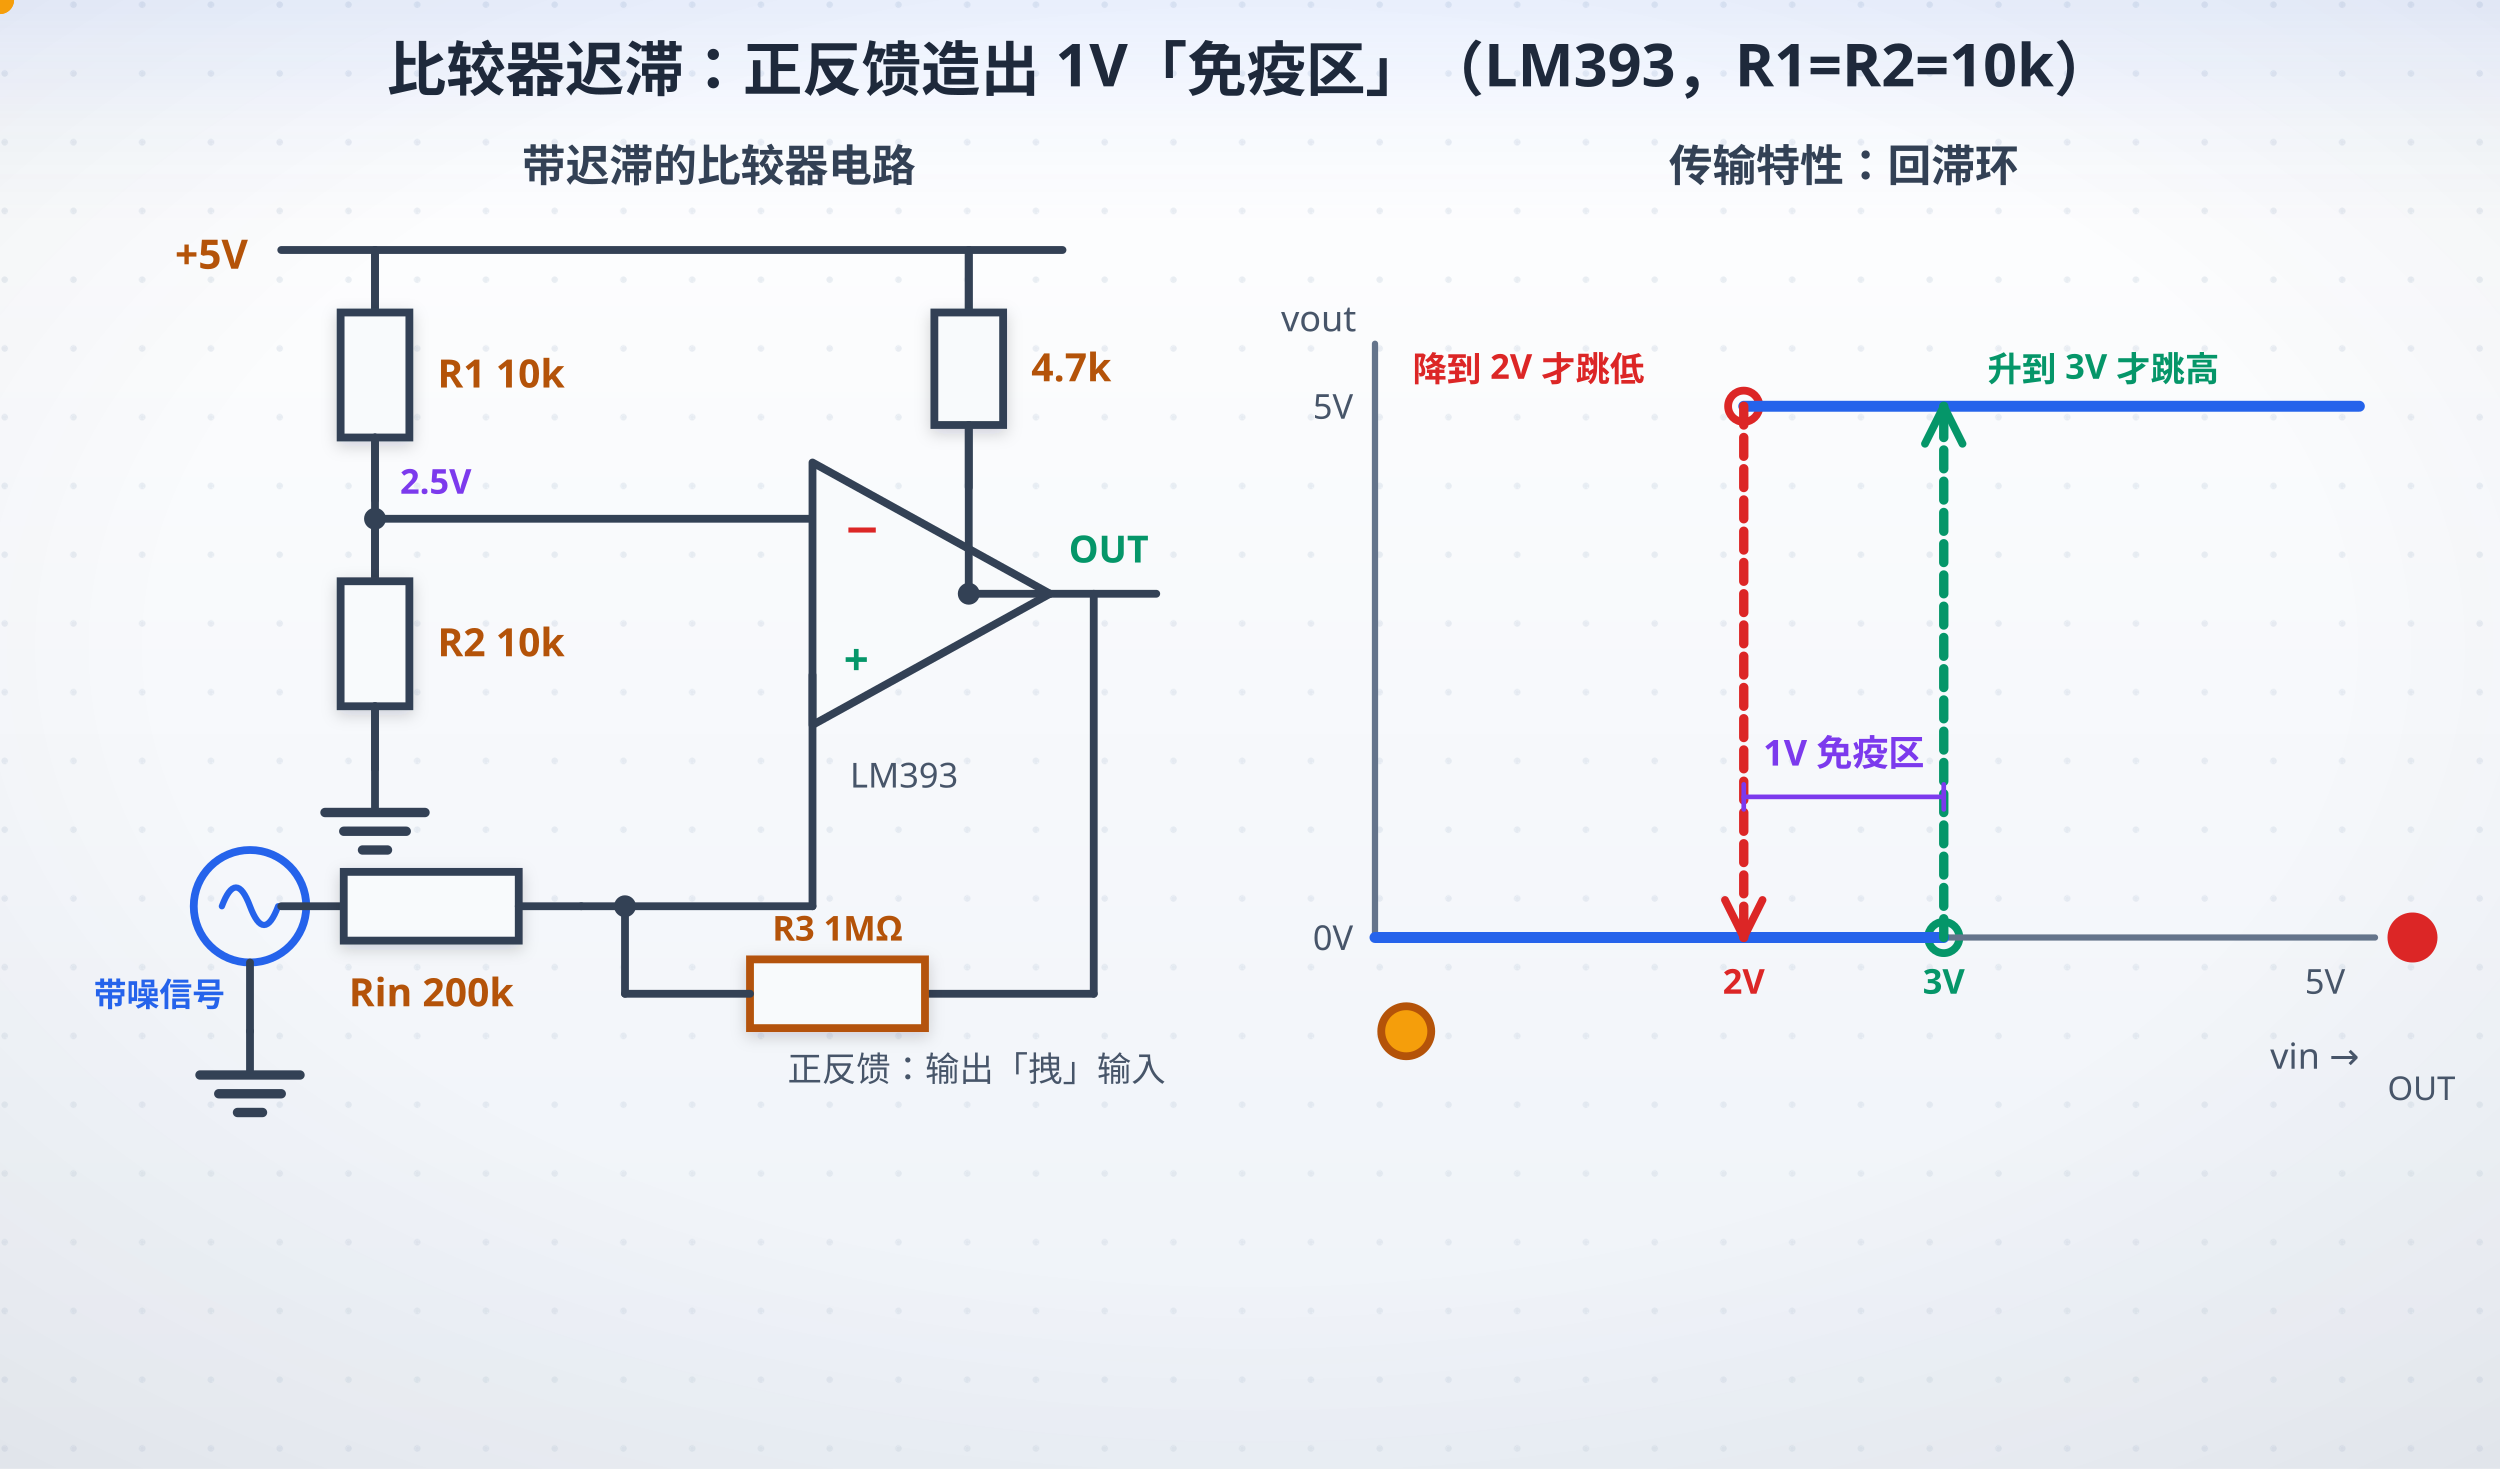
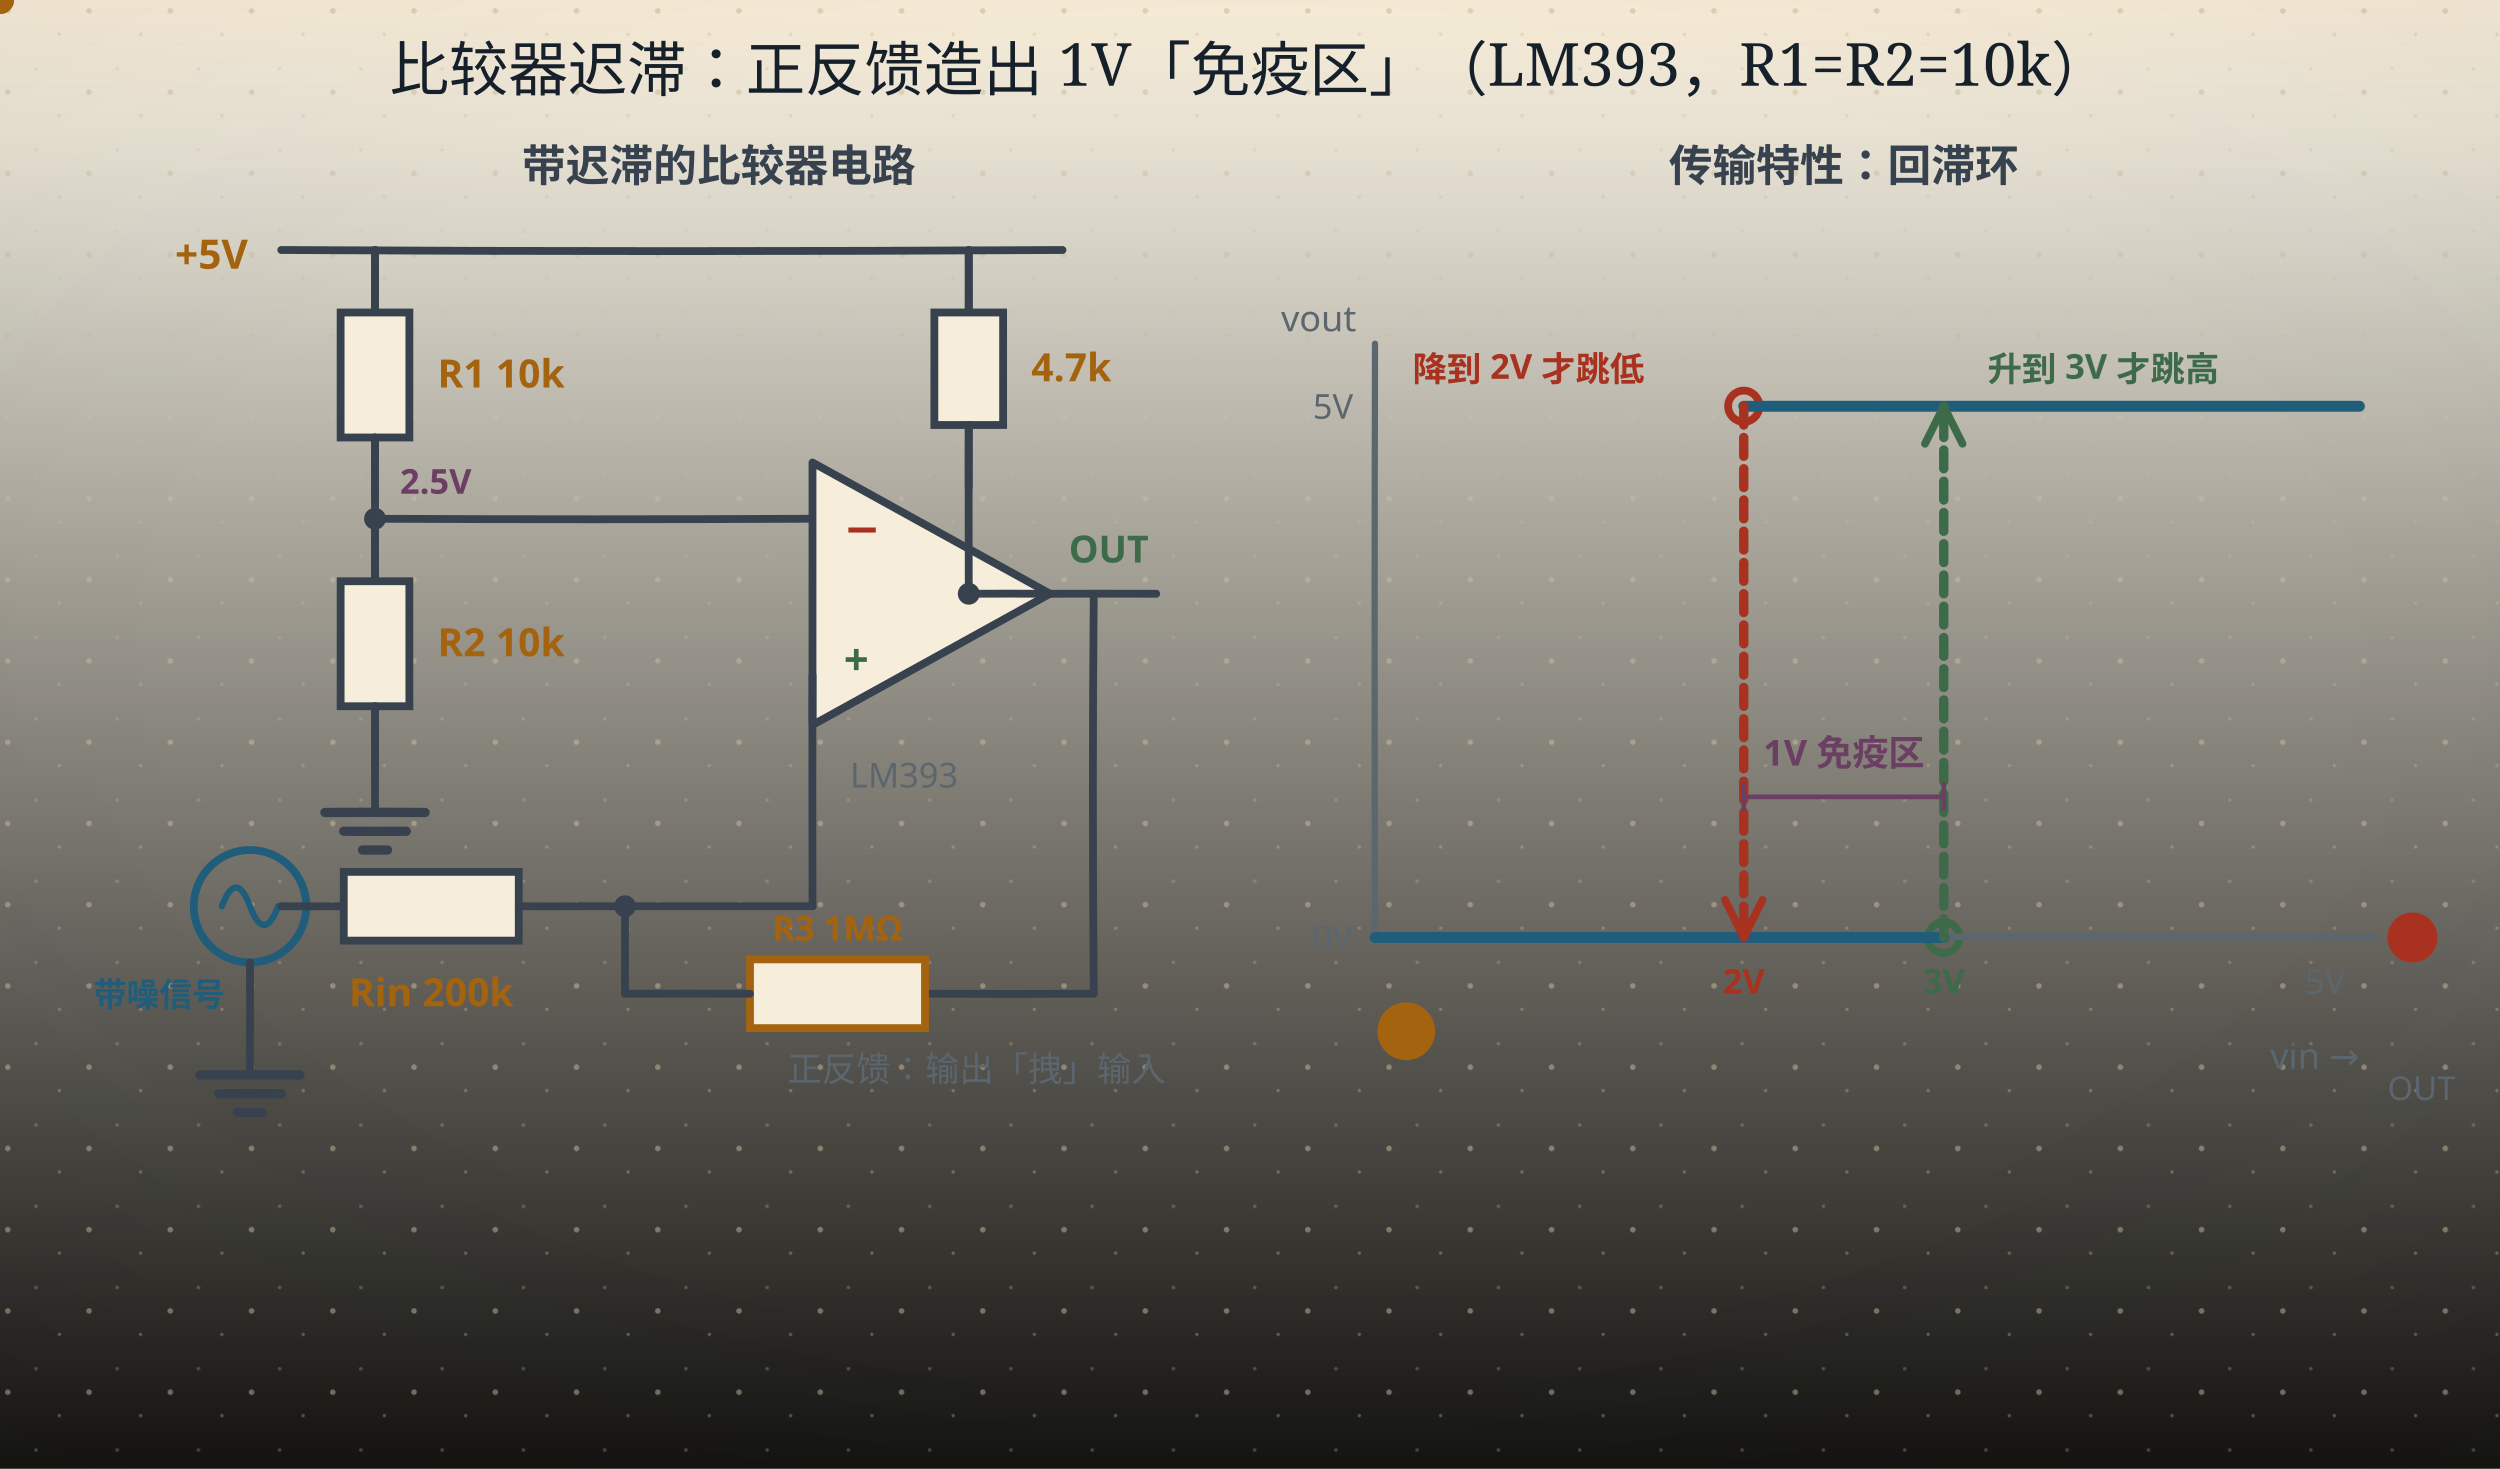
<svg xmlns="http://www.w3.org/2000/svg" width="800" height="470" viewBox="0 0 800 470" role="img" aria-labelledby="ttl">
  <defs>
    <linearGradient id="bgL" x1="0" y1="0" x2="0" y2="1">
-       <stop offset="0" stop-color="#ffffff" />
-       <stop offset="1" stop-color="#eef2f8" />
+       <stop offset="0" stop-color="#fdf8ea" />
+       <stop offset="1" stop-color="#141310" />
    </linearGradient>
    <linearGradient id="bgD" x1="0" y1="0" x2="0" y2="1">
-       <stop offset="0" stop-color="#0a1020" />
-       <stop offset="1" stop-color="#141d30" />
+       <stop offset="0" stop-color="#141310" />
+       <stop offset="1" stop-color="#1d1a14" />
    </linearGradient>
    <radialGradient id="vig" cx="0.5" cy="0.44" r="0.78">
-       <stop offset="0.55" stop-color="#0f172a" stop-opacity="0" />
-       <stop offset="1" stop-color="#0f172a" stop-opacity="0.065" />
+       <stop offset="0.55" stop-color="#16202b" stop-opacity="0" />
+       <stop offset="1" stop-color="#16202b" stop-opacity="0.055" />
    </radialGradient>
    <linearGradient id="hdr" x1="0" y1="0" x2="0" y2="1">
-       <stop offset="0" stop-color="#2563eb" stop-opacity="0.10" />
-       <stop offset="0.55" stop-color="#2563eb" stop-opacity="0.030" />
-       <stop offset="1" stop-color="#2563eb" stop-opacity="0" />
+       <stop offset="0" stop-color="#a4630f" stop-opacity="0.10" />
+       <stop offset="0.55" stop-color="#a4630f" stop-opacity="0.028" />
+       <stop offset="1" stop-color="#a4630f" stop-opacity="0" />
    </linearGradient>
    <linearGradient id="hdrD" x1="0" y1="0" x2="0" y2="1">
-       <stop offset="0" stop-color="#60a5fa" stop-opacity="0.13" />
-       <stop offset="0.55" stop-color="#60a5fa" stop-opacity="0.040" />
-       <stop offset="1" stop-color="#60a5fa" stop-opacity="0" />
-     </linearGradient>
-     <pattern id="dots" width="22" height="22" patternUnits="userSpaceOnUse">
-       <circle cx="1.5" cy="1.5" r="1.05" fill="#cbd5e1" />
+       <stop offset="0" stop-color="#dcab63" stop-opacity="0.13" />
+       <stop offset="0.55" stop-color="#dcab63" stop-opacity="0.04" />
+       <stop offset="1" stop-color="#dcab63" stop-opacity="0" />
+     </linearGradient>
+     <pattern id="dots" width="26" height="26" patternUnits="userSpaceOnUse">
+       <circle cx="2.5" cy="3.5" r="0.9" fill="#c9bb9d" />
+       <circle cx="19" cy="11" r="0.55" fill="#c9bb9d" opacity="0.7" />
+       <circle cx="11.5" cy="22" r="0.6" fill="#c9bb9d" opacity="0.55" />
    </pattern>
    <filter id="soft" x="-40%" y="-40%" width="180%" height="180%">
-       <feDropShadow dx="0" dy="1.6" stdDeviation="2.4" flood-color="#0f172a" flood-opacity="0.17" />
+       <feDropShadow dx="0" dy="1.4" stdDeviation="2" flood-color="#16202b" flood-opacity="0.13" />
    </filter>
    <filter id="pglow" x="-70%" y="-70%" width="240%" height="240%">
-       <feGaussianBlur stdDeviation="2.1" result="b" />
+       <feGaussianBlur stdDeviation="1.7" result="b" />
      <feMerge>
        <feMergeNode in="b" />
        <feMergeNode in="SourceGraphic" />
      </feMerge>
    </filter>
  </defs>
  <rect class="page-bg" width="800" height="470" fill="url(#bgL)" />
-   <rect width="800" height="470" fill="url(#dots)" opacity="0.40" />
+   <rect class="page-grain" width="800" height="470" fill="url(#dots)" />
  <rect class="page-vig" width="800" height="470" fill="url(#vig)" />
  <rect class="page-hdr" width="800" height="72" fill="url(#hdr)" />
  <style>
- text{font-family:"Segoe UI","Microsoft YaHei",sans-serif;}
+ text{font-family:"Segoe UI","Microsoft YaHei","PingFang SC","Hiragino Sans GB",sans-serif;}
+ line,path,polyline,polygon{stroke-linecap:round;stroke-linejoin:round}
.page-bg{fill:url(#bgL)}
+ .page-grain{opacity:.5}
.page-vig{opacity:1}
.page-hdr{fill:url(#hdr)}
- line,path,polyline,polygon{stroke-linecap:round;stroke-linejoin:round}
- rect[fill="#f8fafc"],rect[fill="#eff6ff"],rect[fill="#ecfdf5"],rect[fill="#fffbeb"],rect[fill="#fef2f2"],rect[fill="#dbeafe"]{filter:url(#soft)}
- /* 浅色下的「弱化色」文字偏淡（#94a3b8 在白底只有 2.6:1）→ 只压暗文字，不动同色的线/粒子 */
- @media (prefers-color-scheme: light){
- text[fill="#94a3b8"],tspan[fill="#94a3b8"]{fill:#64748b}
- text[fill="#0ea5e9"],tspan[fill="#0ea5e9"]{fill:#0284c7}
- text[fill="#f59e0b"],tspan[fill="#f59e0b"]{fill:#b45309}
- }
@media (prefers-color-scheme: dark){
.page-bg{fill:url(#bgD)}
- .page-vig{opacity:0.45}
+ .page-grain{opacity:.34}
+ .page-vig{opacity:.5}
.page-hdr{fill:url(#hdrD)}
- [fill="#f8fafc"]{fill:#0f172a}
- [fill="#f1f5f9"]{fill:#1e293b}[fill="#e0f2fe"]{fill:#082f49}[fill="#fff7ed"]{fill:#431407}
- [fill="#d1fae5"]{fill:#022c22}[fill="#fee2e2"]{fill:#450a0a}
- [fill="#1e293b"]{fill:#f1f5f9}[stroke="#1e293b"]{stroke:#f1f5f9}
- [fill="#334155"]{fill:#e2e8f0}[stroke="#334155"]{stroke:#e2e8f0}
- [fill="#475569"]{fill:#cbd5e1}[stroke="#475569"]{stroke:#cbd5e1}
- [fill="#64748b"]{fill:#94a3b8}[stroke="#64748b"]{stroke:#94a3b8}
- [fill="#dbeafe"]{fill:#1e3a8a}[fill="#eff6ff"]{fill:#172554}
- [fill="#1d4ed8"]{fill:#60a5fa}[fill="#2563eb"]{fill:#60a5fa}[fill="#3b82f6"]{fill:#60a5fa}
- [fill="#ecfdf5"]{fill:#022c22}[fill="#059669"]{fill:#34d399}[fill="#065f46"]{fill:#6ee7b7}[fill="#10b981"]{fill:#34d399}
- [fill="#34d399"]{fill:#065f46}
- [fill="#fffbeb"]{fill:#451a03}[fill="#b45309"]{fill:#fcd34d}[fill="#92400e"]{fill:#fcd34d}[fill="#f59e0b"]{fill:#fbbf24}
- [fill="#fef2f2"]{fill:#450a0a}[fill="#dc2626"]{fill:#f87171}[fill="#991b1b"]{fill:#fca5a5}
- [fill="#cbd5e1"]{fill:#334155}[stroke="#cbd5e1"]{stroke:#475569}
- [fill="#ffffff"]{fill:#0f172a}[fill="#94a3b8"]{fill:#8497ad}[stroke="#94a3b8"]{stroke:#64748b}
- [fill="#7c3aed"]{fill:#a78bfa}[stroke="#7c3aed"]{stroke:#a78bfa}
- [fill="#b91c1c"]{fill:#f87171}[stroke="#b91c1c"]{stroke:#f87171}
- [fill="#0369a1"]{fill:#7dd3fc}[stroke="#0369a1"]{stroke:#7dd3fc}
- [fill="#0284c7"]{fill:#7dd3fc}[stroke="#0284c7"]{stroke:#7dd3fc}
- text[fill="#fff"]{fill:#0f172a}
+ [fill="#fdf8ea"]{fill:#141310}
+ [stroke="#fdf8ea"]{stroke:#141310}
+ [fill="#f6eedb"]{fill:#1d1a14}
+ [stroke="#f6eedb"]{stroke:#1d1a14}
+ [fill="#e0d3b8"]{fill:#3b3529}
+ [stroke="#e0d3b8"]{stroke:#3b3529}
+ [fill="#c9bb9d"]{fill:#4a4436}
+ [stroke="#c9bb9d"]{stroke:#4a4436}
+ [fill="#16202b"]{fill:#ece4d3}
+ [stroke="#16202b"]{stroke:#ece4d3}
+ [fill="#37424e"]{fill:#cfc6b4}
+ [stroke="#37424e"]{stroke:#cfc6b4}
+ [fill="#5b666f"]{fill:#a79e8b}
+ [stroke="#5b666f"]{stroke:#a79e8b}
+ [fill="#8b8272"]{fill:#857c6c}
+ [stroke="#8b8272"]{stroke:#857c6c}
+ text[fill="#fdf8ea"]{fill:#f9f3e3}
+ [fill="#e6eff3"]{fill:#17262e}
+ [fill="#e4f1f3"]{fill:#15262a}
+ [fill="#e8efe6"]{fill:#182418}
+ [fill="#f6e7e1"]{fill:#281a16}
+ [fill="#f7eedb"]{fill:#292114}
+ [fill="#efe8ee"]{fill:#241c22}
+ text[fill="#1f5d7a"]{fill:#7fb7cf}
+ :is(rect,circle,path,line,polygon,polyline,ellipse,g)[fill="#1f5d7a"]{fill:#2b4d5f}
+ [stroke="#1f5d7a"]{stroke:#6fa3b9}
+ text[fill="#2f7f96"]{fill:#8ac9d8}
+ :is(rect,circle,path,line,polygon,polyline,ellipse,g)[fill="#2f7f96"]{fill:#2b5660}
+ [stroke="#2f7f96"]{stroke:#77b2c1}
+ text[fill="#3d6b4a"]{fill:#98c096}
+ :is(rect,circle,path,line,polygon,polyline,ellipse,g)[fill="#3d6b4a"]{fill:#2f4a33}
+ [stroke="#3d6b4a"]{stroke:#7aa87c}
+ text[fill="#a8321f"]{fill:#e0907a}
+ :is(rect,circle,path,line,polygon,polyline,ellipse,g)[fill="#a8321f"]{fill:#55231b}
+ [stroke="#a8321f"]{stroke:#c07a63}
+ text[fill="#a4630f"]{fill:#dcab63}
+ :is(rect,circle,path,line,polygon,polyline,ellipse,g)[fill="#a4630f"]{fill:#553a17}
+ [stroke="#a4630f"]{stroke:#c08a45}
+ text[fill="#6b3f63"]{fill:#c4a2bf}
+ :is(rect,circle,path,line,polygon,polyline,ellipse,g)[fill="#6b3f63"]{fill:#452c40}
+ [stroke="#6b3f63"]{stroke:#a17c9b}
}
</style>
-   <text x="400" y="29" text-anchor="middle" font-size="19" font-weight="bold" fill="#1e293b">比较器迟滞：正反馈造出 1V「免疫区」（LM393，R1=R2=10k）</text>
-   <text x="230" y="58" text-anchor="middle" font-size="14" font-weight="bold" fill="#334155">带迟滞的比较器电路</text>
-   <text x="56" y="86" font-size="13" font-weight="bold" fill="#b45309">+5V</text>
-   <line x1="90" y1="80" x2="340" y2="80" stroke="#334155" stroke-width="2.5" />
-   <line x1="120" y1="80" x2="120" y2="100" stroke="#334155" stroke-width="2.5" />
-   <line x1="120" y1="80" x2="120" y2="100" stroke="#334155" stroke-width="2.5" />
-   <rect x="109" y="100" width="22" height="40" fill="#f8fafc" stroke="#334155" stroke-width="2.5" />
-   <line x1="120" y1="140" x2="120" y2="160" stroke="#334155" stroke-width="2.5" />
-   <text x="140" y="124.0" font-size="12.5" font-weight="bold" fill="#b45309">R1 10k</text>
-   <line x1="120" y1="140" x2="120" y2="166" stroke="#334155" stroke-width="2.5" />
-   <circle cx="120" cy="166" r="3.5" fill="#334155" />
-   <line x1="120" y1="166" x2="120" y2="186" stroke="#334155" stroke-width="2.5" />
-   <line x1="120" y1="166" x2="120" y2="186" stroke="#334155" stroke-width="2.5" />
-   <rect x="109" y="186" width="22" height="40" fill="#f8fafc" stroke="#334155" stroke-width="2.5" />
-   <line x1="120" y1="226" x2="120" y2="246" stroke="#334155" stroke-width="2.5" />
-   <text x="140" y="210.0" font-size="12.5" font-weight="bold" fill="#b45309">R2 10k</text>
-   <line x1="120" y1="226" x2="120" y2="246" stroke="#334155" stroke-width="2.5" />
-   <line x1="120" y1="246" x2="120" y2="260" stroke="#334155" stroke-width="2.5" />
-   <line x1="104" y1="260" x2="136" y2="260" stroke="#334155" stroke-width="3" />
-   <line x1="110" y1="266" x2="130" y2="266" stroke="#334155" stroke-width="3" />
-   <line x1="116" y1="272" x2="124" y2="272" stroke="#334155" stroke-width="3" />
-   <text x="128" y="158" font-size="11" font-weight="bold" fill="#7c3aed">2.5V</text>
-   <line x1="120" y1="166" x2="260" y2="166" stroke="#334155" stroke-width="2.5" />
-   <polygon points="260,148 260,232 336,190" fill="#f8fafc" stroke="#334155" stroke-width="2.5" />
-   <text x="270" y="174" font-size="14" font-weight="bold" fill="#dc2626">−</text>
-   <text x="270" y="216" font-size="14" font-weight="bold" fill="#059669">+</text>
-   <text x="272" y="252" font-size="11" fill="#475569">LM393</text>
-   <circle cx="80" cy="290" r="18" fill="none" stroke="#2563eb" stroke-width="2.5" />
-   <path d="M71,290 q4.5,-12 9,0 q4.5,12 9,0" fill="none" stroke="#2563eb" stroke-width="2" />
-   <text x="30" y="322" font-size="10.5" font-weight="bold" fill="#2563eb">带噪信号</text>
-   <line x1="90" y1="290" x2="110" y2="290" stroke="#334155" stroke-width="2.5" />
-   <rect x="110" y="279" width="56" height="22" fill="#f8fafc" stroke="#334155" stroke-width="2.5" />
-   <line x1="166" y1="290" x2="186" y2="290" stroke="#334155" stroke-width="2.5" />
-   <text x="138.0" y="273" text-anchor="middle" font-size="12.5" font-weight="bold" fill="#b45309" />
-   <text x="138" y="322" text-anchor="middle" font-size="12.5" font-weight="bold" fill="#b45309">Rin 200k</text>
-   <line x1="186" y1="290" x2="260" y2="290" stroke="#334155" stroke-width="2.5" />
-   <line x1="260" y1="290" x2="260" y2="216" stroke="#334155" stroke-width="2.5" />
-   <circle cx="200" cy="290" r="3.5" fill="#334155" />
-   <line x1="80" y1="308" x2="80" y2="330" stroke="#334155" stroke-width="2.5" />
-   <line x1="80" y1="330" x2="80" y2="344" stroke="#334155" stroke-width="2.5" />
-   <line x1="64" y1="344" x2="96" y2="344" stroke="#334155" stroke-width="3" />
-   <line x1="70" y1="350" x2="90" y2="350" stroke="#334155" stroke-width="3" />
-   <line x1="76" y1="356" x2="84" y2="356" stroke="#334155" stroke-width="3" />
-   <line x1="310" y1="80" x2="310" y2="100" stroke="#334155" stroke-width="2.5" />
-   <line x1="310" y1="80" x2="310" y2="100" stroke="#334155" stroke-width="2.5" />
-   <rect x="299" y="100" width="22" height="36" fill="#f8fafc" stroke="#334155" stroke-width="2.5" />
-   <line x1="310" y1="136" x2="310" y2="156" stroke="#334155" stroke-width="2.5" />
-   <text x="330" y="122.0" font-size="12.5" font-weight="bold" fill="#b45309">4.7k</text>
-   <line x1="310" y1="136" x2="310" y2="190" stroke="#334155" stroke-width="2.5" />
-   <circle cx="310" cy="190" r="3.5" fill="#334155" />
-   <line x1="310" y1="190" x2="336" y2="190" stroke="#334155" stroke-width="2.5" />
-   <line x1="336" y1="190" x2="370" y2="190" stroke="#334155" stroke-width="2.5" />
-   <text x="342" y="180" font-size="12" font-weight="bold" fill="#059669">OUT</text>
-   <line x1="350" y1="190" x2="350" y2="318" stroke="#334155" stroke-width="2.5" />
-   <line x1="350" y1="318" x2="296" y2="318" stroke="#334155" stroke-width="2.5" />
-   <rect x="240" y="307" width="56" height="22" fill="#f8fafc" stroke="#b45309" stroke-width="2.5" />
-   <text x="268" y="301" text-anchor="middle" font-size="11" font-weight="bold" fill="#b45309">R3 1MΩ</text>
-   <line x1="240" y1="318" x2="200" y2="318" stroke="#334155" stroke-width="2.5" />
-   <line x1="200" y1="318" x2="200" y2="290" stroke="#334155" stroke-width="2.5" />
-   <circle r="4.5" fill="#f59e0b">
+   <text x="400" y="29" text-anchor="middle" font-size="19" font-weight="bold" fill="#16202b" style="font-family:'KaiTi','STKaiti','Kaiti SC','LXGW WenKai','Noto Serif SC',serif;font-weight:400">比较器迟滞：正反馈造出 1V「免疫区」（LM393，R1=R2=10k）</text>
+   <text x="230" y="58" text-anchor="middle" font-size="14" font-weight="bold" fill="#37424e">带迟滞的比较器电路</text>
+   <text x="56" y="86" font-size="13" font-weight="bold" fill="#a4630f">+5V</text>
+   <path d="M90 80 Q215.00 80.72 340 80" fill="none" stroke="#37424e" stroke-width="2.5" />
+   <path d="M120 80 Q120.00 90.00 120 100" fill="none" stroke="#37424e" stroke-width="2.5" />
+   <path d="M120 80 Q120.00 90.00 120 100" fill="none" stroke="#37424e" stroke-width="2.5" />
+   <rect x="109" y="100" width="22" height="40" fill="#f6eedb" stroke="#37424e" stroke-width="2.5" />
+   <path d="M120 140 Q120.03 150.00 120 160" fill="none" stroke="#37424e" stroke-width="2.5" />
+   <text x="140" y="124.0" font-size="12.5" font-weight="bold" fill="#a4630f">R1 10k</text>
+   <path d="M120 140 Q119.98 153.00 120 166" fill="none" stroke="#37424e" stroke-width="2.5" />
+   <circle cx="120" cy="166" r="3.5" fill="#37424e" />
+   <path d="M120 166 Q119.94 176.00 120 186" fill="none" stroke="#37424e" stroke-width="2.5" />
+   <path d="M120 166 Q119.94 176.00 120 186" fill="none" stroke="#37424e" stroke-width="2.5" />
+   <rect x="109" y="186" width="22" height="40" fill="#f6eedb" stroke="#37424e" stroke-width="2.5" />
+   <path d="M120 226 Q120.01 236.00 120 246" fill="none" stroke="#37424e" stroke-width="2.5" />
+   <text x="140" y="210.0" font-size="12.5" font-weight="bold" fill="#a4630f">R2 10k</text>
+   <path d="M120 226 Q120.01 236.00 120 246" fill="none" stroke="#37424e" stroke-width="2.5" />
+   <path d="M120 246 Q120.04 253.00 120 260" fill="none" stroke="#37424e" stroke-width="2.5" />
+   <path d="M104 260 Q120.00 259.89 136 260" fill="none" stroke="#37424e" stroke-width="3" />
+   <path d="M110 266 Q120.00 266.07 130 266" fill="none" stroke="#37424e" stroke-width="3" />
+   <line x1="116" y1="272" x2="124" y2="272" stroke="#37424e" stroke-width="3" />
+   <text x="128" y="158" font-size="11" font-weight="bold" fill="#6b3f63">2.5V</text>
+   <path d="M120 166 Q190.00 166.34 260 166" fill="none" stroke="#37424e" stroke-width="2.5" />
+   <polygon points="260,148 260,232 336,190" fill="#f6eedb" stroke="#37424e" stroke-width="2.5" />
+   <text x="270" y="174" font-size="14" font-weight="bold" fill="#a8321f">−</text>
+   <text x="270" y="216" font-size="14" font-weight="bold" fill="#3d6b4a">+</text>
+   <text x="272" y="252" font-size="11" fill="#5b666f">LM393</text>
+   <circle cx="80" cy="290" r="18" fill="none" stroke="#1f5d7a" stroke-width="2.5" />
+   <path d="M71,290 q4.5,-12 9,0 q4.5,12 9,0" fill="none" stroke="#1f5d7a" stroke-width="2" />
+   <text x="30" y="322" font-size="10.5" font-weight="bold" fill="#1f5d7a">带噪信号</text>
+   <path d="M90 290 Q100.00 290.06 110 290" fill="none" stroke="#37424e" stroke-width="2.5" />
+   <rect x="110" y="279" width="56" height="22" fill="#f6eedb" stroke="#37424e" stroke-width="2.5" />
+   <path d="M166 290 Q176.00 290.08 186 290" fill="none" stroke="#37424e" stroke-width="2.5" />
+   <text x="138.0" y="273" text-anchor="middle" font-size="12.5" font-weight="bold" fill="#a4630f" />
+   <text x="138" y="322" text-anchor="middle" font-size="12.5" font-weight="bold" fill="#a4630f">Rin 200k</text>
+   <path d="M186 290 Q223.00 290.00 260 290" fill="none" stroke="#37424e" stroke-width="2.5" />
+   <path d="M260 290 Q259.91 253.00 260 216" fill="none" stroke="#37424e" stroke-width="2.5" />
+   <circle cx="200" cy="290" r="3.5" fill="#37424e" />
+   <path d="M80 308 Q80.00 319.00 80 330" fill="none" stroke="#37424e" stroke-width="2.5" />
+   <path d="M80 330 Q79.98 337.00 80 344" fill="none" stroke="#37424e" stroke-width="2.5" />
+   <path d="M64 344 Q80.00 343.94 96 344" fill="none" stroke="#37424e" stroke-width="3" />
+   <path d="M70 350 Q80.00 349.92 90 350" fill="none" stroke="#37424e" stroke-width="3" />
+   <line x1="76" y1="356" x2="84" y2="356" stroke="#37424e" stroke-width="3" />
+   <path d="M310 80 Q309.98 90.00 310 100" fill="none" stroke="#37424e" stroke-width="2.5" />
+   <path d="M310 80 Q309.98 90.00 310 100" fill="none" stroke="#37424e" stroke-width="2.5" />
+   <rect x="299" y="100" width="22" height="36" fill="#f6eedb" stroke="#37424e" stroke-width="2.5" />
+   <path d="M310 136 Q309.95 146.00 310 156" fill="none" stroke="#37424e" stroke-width="2.5" />
+   <text x="330" y="122.0" font-size="12.5" font-weight="bold" fill="#a4630f">4.7k</text>
+   <path d="M310 136 Q309.93 163.00 310 190" fill="none" stroke="#37424e" stroke-width="2.5" />
+   <circle cx="310" cy="190" r="3.5" fill="#37424e" />
+   <path d="M310 190 Q323.00 189.93 336 190" fill="none" stroke="#37424e" stroke-width="2.5" />
+   <path d="M336 190 Q353.00 189.95 370 190" fill="none" stroke="#37424e" stroke-width="2.5" />
+   <text x="342" y="180" font-size="12" font-weight="bold" fill="#3d6b4a">OUT</text>
+   <path d="M350 190 Q349.44 254.00 350 318" fill="none" stroke="#37424e" stroke-width="2.5" />
+   <path d="M350 318 Q323.00 318.14 296 318" fill="none" stroke="#37424e" stroke-width="2.5" />
+   <rect x="240" y="307" width="56" height="22" fill="#f6eedb" stroke="#a4630f" stroke-width="2.5" />
+   <text x="268" y="301" text-anchor="middle" font-size="11" font-weight="bold" fill="#a4630f">R3 1MΩ</text>
+   <path d="M240 318 Q220.00 317.90 200 318" fill="none" stroke="#37424e" stroke-width="2.5" />
+   <path d="M200 318 Q199.98 304.00 200 290" fill="none" stroke="#37424e" stroke-width="2.5" />
+   <circle r="4.5" fill="#a4630f">
    <animateMotion dur="5s" begin="-0.2s" repeatCount="indefinite" path="M350,190 L350,318 L296,318" />
  </circle>
-   <circle r="4.5" fill="#f59e0b">
+   <circle r="4.5" fill="#a4630f">
    <animateMotion dur="5s" begin="-0.7s" repeatCount="indefinite" path="M240,318 L200,318 L200,290" />
  </circle>
-   <circle r="4" fill="#f59e0b">
+   <circle r="4" fill="#a4630f">
    <animateMotion dur="5s" begin="-1.2s" repeatCount="indefinite" path="M200,290 L260,290 L260,216" />
  </circle>
-   <circle cx="622" cy="300" r="5" fill="none" stroke="#059669" stroke-width="2.5">
+   <circle cx="622" cy="300" r="5" fill="none" stroke="#3d6b4a" stroke-width="2.5">
    <animate attributeName="r" values="5;11;5" dur="1.3s" repeatCount="indefinite" />
    <animate attributeName="opacity" values="0.9;0.2;0.9" dur="1.3s" repeatCount="indefinite" />
  </circle>
-   <circle cx="558" cy="130" r="5" fill="none" stroke="#dc2626" stroke-width="2.5">
+   <circle cx="558" cy="130" r="5" fill="none" stroke="#a8321f" stroke-width="2.5">
    <animate attributeName="r" values="5;11;5" dur="1.3s" begin="0.65s" repeatCount="indefinite" />
    <animate attributeName="opacity" values="0.9;0.2;0.9" dur="1.3s" begin="0.65s" repeatCount="indefinite" />
  </circle>
-   <text x="252" y="346" font-size="11" fill="#475569">正反馈：输出「拽」输入</text>
-   <text x="590" y="58" text-anchor="middle" font-size="14" font-weight="bold" fill="#334155">传输特性：回滞环</text>
-   <line x1="440" y1="300" x2="760" y2="300" stroke="#64748b" stroke-width="2" />
-   <line x1="440" y1="300" x2="440" y2="110" stroke="#64748b" stroke-width="2" />
-   <text x="755" y="342" text-anchor="end" font-size="11.5" fill="#475569">vin →</text>
-   <text x="434" y="106" text-anchor="end" font-size="11.5" fill="#475569">vout</text>
-   <text x="433" y="134" text-anchor="end" font-size="11" fill="#475569">5V</text>
-   <text x="433" y="304" text-anchor="end" font-size="11" fill="#475569">0V</text>
-   <text x="622" y="318" text-anchor="middle" font-size="11" font-weight="bold" fill="#059669">3V</text>
-   <text x="558" y="318" text-anchor="middle" font-size="11" font-weight="bold" fill="#dc2626">2V</text>
-   <text x="744" y="318" text-anchor="middle" font-size="11" fill="#475569">5V</text>
-   <path d="M440,300 H622" stroke="#2563eb" stroke-width="3.5" fill="none" />
-   <path d="M558,130 H755" stroke="#2563eb" stroke-width="3.5" fill="none" />
-   <line x1="622" y1="300" x2="622" y2="130" stroke="#059669" stroke-width="3" stroke-dasharray="6,4">
+   <text x="252" y="346" font-size="11" fill="#5b666f">正反馈：输出「拽」输入</text>
+   <text x="590" y="58" text-anchor="middle" font-size="14" font-weight="bold" fill="#37424e">传输特性：回滞环</text>
+   <path d="M440 300 Q600.00 299.49 760 300" fill="none" stroke="#5b666f" stroke-width="2" />
+   <path d="M440 300 Q439.77 205.00 440 110" fill="none" stroke="#5b666f" stroke-width="2" />
+   <text x="755" y="342" text-anchor="end" font-size="11.5" fill="#5b666f">vin →</text>
+   <text x="434" y="106" text-anchor="end" font-size="11.5" fill="#5b666f">vout</text>
+   <text x="433" y="134" text-anchor="end" font-size="11" fill="#5b666f">5V</text>
+   <text x="433" y="304" text-anchor="end" font-size="11" fill="#5b666f">0V</text>
+   <text x="622" y="318" text-anchor="middle" font-size="11" font-weight="bold" fill="#3d6b4a">3V</text>
+   <text x="558" y="318" text-anchor="middle" font-size="11" font-weight="bold" fill="#a8321f">2V</text>
+   <text x="744" y="318" text-anchor="middle" font-size="11" fill="#5b666f">5V</text>
+   <path d="M440,300 H622" stroke="#1f5d7a" stroke-width="3.5" fill="none" />
+   <path d="M558,130 H755" stroke="#1f5d7a" stroke-width="3.5" fill="none" />
+   <line x1="622" y1="300" x2="622" y2="130" stroke="#3d6b4a" stroke-width="3" stroke-dasharray="6,4">
    <animate attributeName="opacity" values="0.35;1;0.35" dur="1.3s" repeatCount="indefinite" />
  </line>
-   <line x1="558" y1="130" x2="558" y2="300" stroke="#dc2626" stroke-width="3" stroke-dasharray="6,4">
+   <line x1="558" y1="130" x2="558" y2="300" stroke="#a8321f" stroke-width="3" stroke-dasharray="6,4">
    <animate attributeName="opacity" values="0.35;1;0.35" dur="1.3s" begin="0.65s" repeatCount="indefinite" />
  </line>
-   <path d="M616,142 L622,130 L628,142" stroke="#059669" stroke-width="2.5" fill="none" />
-   <path d="M552,288 L558,300 L564,288" stroke="#dc2626" stroke-width="2.5" fill="none" />
-   <text x="636" y="122" font-size="11" font-weight="bold" fill="#059669">升到 3V 才跳高</text>
-   <text x="452" y="122" font-size="11" font-weight="bold" fill="#dc2626">降到 2V 才跳低</text>
-   <text x="590" y="245" text-anchor="middle" font-size="11.5" font-weight="bold" fill="#7c3aed">1V 免疫区</text>
-   <line x1="558" y1="255" x2="622" y2="255" stroke="#7c3aed" stroke-width="1.5" />
-   <path d="M558,251 L558,259 M622,251 L622,259" stroke="#7c3aed" stroke-width="1.5" />
-   <circle cx="450" cy="330" r="8" fill="#f59e0b" stroke="#b45309" stroke-width="2.5">
+   <path d="M616,142 L622,130 L628,142" stroke="#3d6b4a" stroke-width="2.5" fill="none" />
+   <path d="M552,288 L558,300 L564,288" stroke="#a8321f" stroke-width="2.5" fill="none" />
+   <text x="636" y="122" font-size="11" font-weight="bold" fill="#3d6b4a">升到 3V 才跳高</text>
+   <text x="452" y="122" font-size="11" font-weight="bold" fill="#a8321f">降到 2V 才跳低</text>
+   <text x="590" y="245" text-anchor="middle" font-size="11.5" font-weight="bold" fill="#6b3f63">1V 免疫区</text>
+   <path d="M558 255 Q590.00 255.03 622 255" fill="none" stroke="#6b3f63" stroke-width="1.5" />
+   <path fill="none" d="M558,251 L558,259 M622,251 L622,259" stroke="#6b3f63" stroke-width="1.5" />
+   <circle cx="450" cy="330" r="8" fill="#a4630f" stroke="#a4630f" stroke-width="2.5">
    <animate attributeName="cx" values="450;745;450" keyTimes="0;0.5;1" dur="5s" repeatCount="indefinite" />
  </circle>
-   <circle cx="772" cy="300" r="8" fill="#dc2626">
+   <circle cx="772" cy="300" r="8" fill="#a8321f">
    <animate attributeName="cy" values="300;300;130;130;300;300" keyTimes="0;0.385;0.415;0.885;0.915;1" dur="5s" repeatCount="indefinite" />
    <animate attributeName="fill" values="#dc2626;#dc2626;#059669;#059669;#dc2626;#dc2626" keyTimes="0;0.385;0.415;0.885;0.915;1" dur="5s" repeatCount="indefinite" />
  </circle>
-   <text x="764" y="352" font-size="10.5" fill="#475569">OUT</text>
+   <text x="764" y="352" font-size="10.5" fill="#5b666f">OUT</text>
  <g>
    <animateTransform attributeName="transform" type="translate" values="0 6.0;0 0.0;0 0.0;0 6.0;0 6.0" keyTimes="0;0.04;0.2;0.24;1" dur="5s" repeatCount="indefinite" />
-     <rect x="170.3" y="386.9" width="459.4" height="24.1" rx="12.0" fill="#b45309" fill-opacity="0.09" stroke="#b45309" stroke-opacity="0.38" stroke-width="1.3" filter="url(#soft)" opacity="0">
+     <rect x="170.3" y="386.9" width="459.4" height="24.1" rx="12.0" fill="#a4630f" fill-opacity="0.09" stroke="#a4630f" stroke-opacity="0.38" stroke-width="1.3" filter="url(#soft)" opacity="0">
      <animate attributeName="opacity" values="0;1;1;0;0" keyTimes="0;0.04;0.2;0.24;1" dur="5s" repeatCount="indefinite" />
    </rect>
-     <text x="400" y="400" text-anchor="middle" font-size="14.5" font-weight="bold" fill="#b45309" opacity="0">① 基准 2.5V；R3 把输出状态「拽」回 IN+——阈值随输出而变<animate attributeName="opacity" values="0;1;1;0;0" keyTimes="0;0.04;0.2;0.24;1" dur="5s" repeatCount="indefinite" />
+     <text x="400" y="400" text-anchor="middle" font-size="14.5" font-weight="bold" fill="#a4630f" opacity="0">① 基准 2.5V；R3 把输出状态「拽」回 IN+——阈值随输出而变<animate attributeName="opacity" values="0;1;1;0;0" keyTimes="0;0.04;0.2;0.24;1" dur="5s" repeatCount="indefinite" />
    </text>
  </g>
  <g>
    <animateTransform attributeName="transform" type="translate" values="0 6.0;0 6.0;0 0.0;0 0.0;0 6.0;0 6.0" keyTimes="0;0.24;0.28;0.5;0.54;1" dur="5s" repeatCount="indefinite" />
-     <rect x="204.4" y="386.9" width="391.2" height="24.1" rx="12.0" fill="#059669" fill-opacity="0.09" stroke="#059669" stroke-opacity="0.38" stroke-width="1.3" filter="url(#soft)" opacity="0">
+     <rect x="204.4" y="386.9" width="391.2" height="24.1" rx="12.0" fill="#3d6b4a" fill-opacity="0.09" stroke="#3d6b4a" stroke-opacity="0.38" stroke-width="1.3" filter="url(#soft)" opacity="0">
      <animate attributeName="opacity" values="0;0;1;1;0;0" keyTimes="0;0.24;0.28;0.5;0.54;1" dur="5s" repeatCount="indefinite" />
    </rect>
-     <text x="400" y="400" text-anchor="middle" font-size="14.5" font-weight="bold" fill="#059669" opacity="0">② 输出低时阈值被抬到 3V：输入必须升过 3V 才翻转<animate attributeName="opacity" values="0;0;1;1;0;0" keyTimes="0;0.24;0.28;0.5;0.54;1" dur="5s" repeatCount="indefinite" />
+     <text x="400" y="400" text-anchor="middle" font-size="14.5" font-weight="bold" fill="#3d6b4a" opacity="0">② 输出低时阈值被抬到 3V：输入必须升过 3V 才翻转<animate attributeName="opacity" values="0;0;1;1;0;0" keyTimes="0;0.24;0.28;0.5;0.54;1" dur="5s" repeatCount="indefinite" />
    </text>
  </g>
  <g>
    <animateTransform attributeName="transform" type="translate" values="0 6.0;0 6.0;0 0.0;0 0.0;0 6.0;0 6.0" keyTimes="0;0.54;0.58;0.78;0.82;1" dur="5s" repeatCount="indefinite" />
-     <rect x="204.4" y="386.9" width="391.2" height="24.1" rx="12.0" fill="#dc2626" fill-opacity="0.09" stroke="#dc2626" stroke-opacity="0.38" stroke-width="1.3" filter="url(#soft)" opacity="0">
+     <rect x="204.4" y="386.9" width="391.2" height="24.1" rx="12.0" fill="#a8321f" fill-opacity="0.09" stroke="#a8321f" stroke-opacity="0.38" stroke-width="1.3" filter="url(#soft)" opacity="0">
      <animate attributeName="opacity" values="0;0;1;1;0;0" keyTimes="0;0.54;0.58;0.78;0.82;1" dur="5s" repeatCount="indefinite" />
    </rect>
-     <text x="400" y="400" text-anchor="middle" font-size="14.5" font-weight="bold" fill="#dc2626" opacity="0">③ 输出高时阈值被压到 2V：输入必须跌破 2V 才翻回<animate attributeName="opacity" values="0;0;1;1;0;0" keyTimes="0;0.54;0.58;0.78;0.82;1" dur="5s" repeatCount="indefinite" />
+     <text x="400" y="400" text-anchor="middle" font-size="14.5" font-weight="bold" fill="#a8321f" opacity="0">③ 输出高时阈值被压到 2V：输入必须跌破 2V 才翻回<animate attributeName="opacity" values="0;0;1;1;0;0" keyTimes="0;0.54;0.58;0.78;0.82;1" dur="5s" repeatCount="indefinite" />
    </text>
  </g>
  <g>
    <animateTransform attributeName="transform" type="translate" values="0 6.0;0 6.0;0 0.0;0 0.0" keyTimes="0;0.82;0.86;1" dur="5s" repeatCount="indefinite" />
-     <rect x="231.8" y="386.9" width="336.4" height="24.1" rx="12.0" fill="#2563eb" fill-opacity="0.09" stroke="#2563eb" stroke-opacity="0.38" stroke-width="1.3" filter="url(#soft)" opacity="0">
+     <rect x="231.8" y="386.9" width="336.4" height="24.1" rx="12.0" fill="#1f5d7a" fill-opacity="0.09" stroke="#1f5d7a" stroke-opacity="0.38" stroke-width="1.3" filter="url(#soft)" opacity="0">
      <animate attributeName="opacity" values="0;0;1;1" keyTimes="0;0.82;0.86;1" dur="5s" repeatCount="indefinite" />
    </rect>
-     <text x="400" y="400" text-anchor="middle" font-size="14.5" font-weight="bold" fill="#2563eb" opacity="0">④ 噪声在 1V 窗口里随便闹——输出纹丝不动<animate attributeName="opacity" values="0;0;1;1" keyTimes="0;0.82;0.86;1" dur="5s" repeatCount="indefinite" />
+     <text x="400" y="400" text-anchor="middle" font-size="14.5" font-weight="bold" fill="#1f5d7a" opacity="0">④ 噪声在 1V 窗口里随便闹——输出纹丝不动<animate attributeName="opacity" values="0;0;1;1" keyTimes="0;0.82;0.86;1" dur="5s" repeatCount="indefinite" />
    </text>
  </g>
  <g opacity="0">
    <animate attributeName="opacity" values="0;0;1;1" keyTimes="0;0.88;0.92;1" dur="5s" repeatCount="indefinite" />
-     <rect x="90" y="424" width="620" height="34.0" rx="9" fill="#ecfdf5" stroke="#059669" stroke-width="1.5" filter="url(#soft)" />
-     <rect x="96" y="431" width="3" height="20.0" rx="1.5" fill="#059669" />
-     <text x="400" y="446.0" text-anchor="middle" font-size="13.5" font-weight="bold" fill="#059669">窗口 ≈ (Rin÷R3)·(VOH−VOL) · LM393 开集电极输出必须接上拉电阻 4.7kΩ</text>
+     <rect x="90" y="424" width="620" height="34.0" rx="9" fill="#e8efe6" stroke="#3d6b4a" stroke-width="1.5" filter="url(#soft)" />
+     <rect x="96" y="431" width="3" height="20.0" rx="1.5" fill="#3d6b4a" />
+     <text x="400" y="446.0" text-anchor="middle" font-size="13.5" font-weight="bold" fill="#3d6b4a">窗口 ≈ (Rin÷R3)·(VOH−VOL) · LM393 开集电极输出必须接上拉电阻 4.7kΩ</text>
  </g>
</svg>
